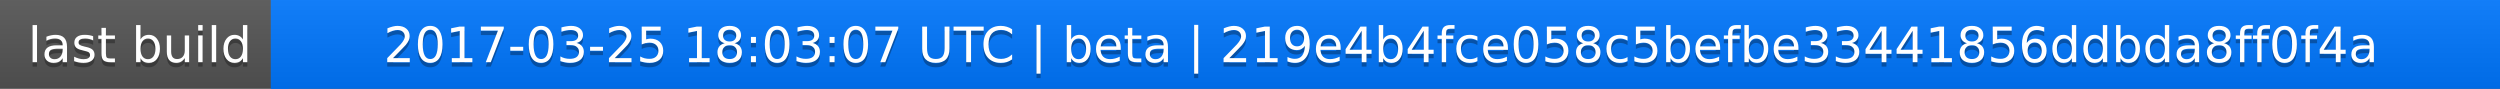
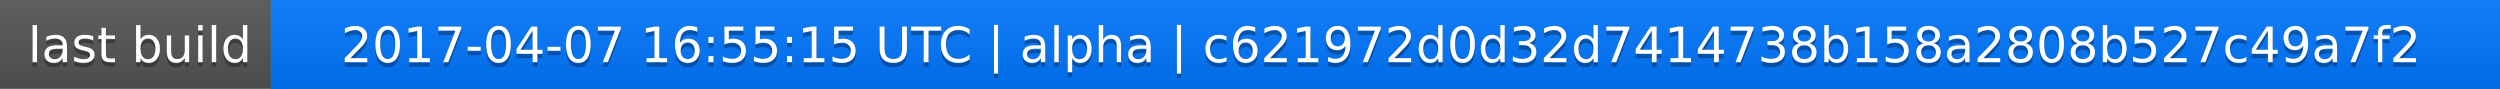
<svg xmlns="http://www.w3.org/2000/svg" width="563" height="20">
  <linearGradient id="a" x2="0" y2="100%">
    <stop offset="0" stop-color="#bbb" stop-opacity=".1" />
    <stop offset="1" stop-opacity=".1" />
  </linearGradient>
  <rect rx="0" width="563" height="20" fill="#555" />
  <rect rx="0" x="61" width="502" height="20" fill="#07f" />
  <path fill="#07f" d="M61 0h4v20h-4z" />
  <rect rx="0" width="563" height="20" fill="url(#a)" />
  <g fill="#fff" text-anchor="middle" font-family="DejaVu Sans,Verdana,Geneva,sans-serif" font-size="11">
    <text x="31.5" y="15" fill="#010101" fill-opacity=".3">last build</text>
    <text x="31.5" y="14">last build</text>
-     <text x="311" y="15" fill="#010101" fill-opacity=".3">2017-03-25 18:03:07 UTC | beta | 219e4b4fce058c5befbe33441856ddbda8ff0f4a</text>
-     <text x="311" y="14">2017-03-25 18:03:07 UTC | beta | 219e4b4fce058c5befbe33441856ddbda8ff0f4a</text>
+     <text x="311" y="15" fill="#010101" fill-opacity=".3">2017-04-07 16:55:15 UTC | alpha | c621972d0d32d7414738b158a2808b527c49a7f2</text>
+     <text x="311" y="14">2017-04-07 16:55:15 UTC | alpha | c621972d0d32d7414738b158a2808b527c49a7f2</text>
  </g>
</svg>
